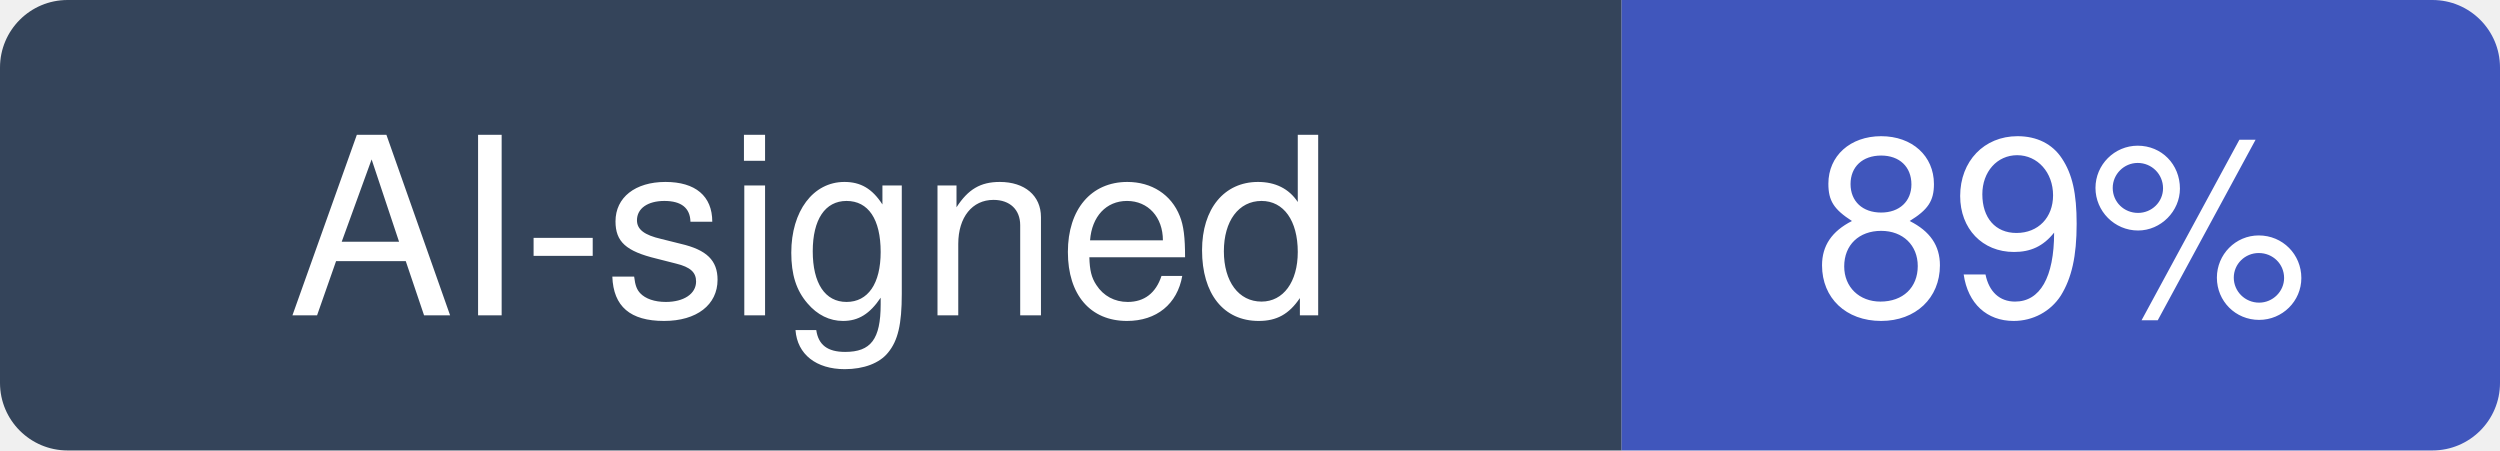
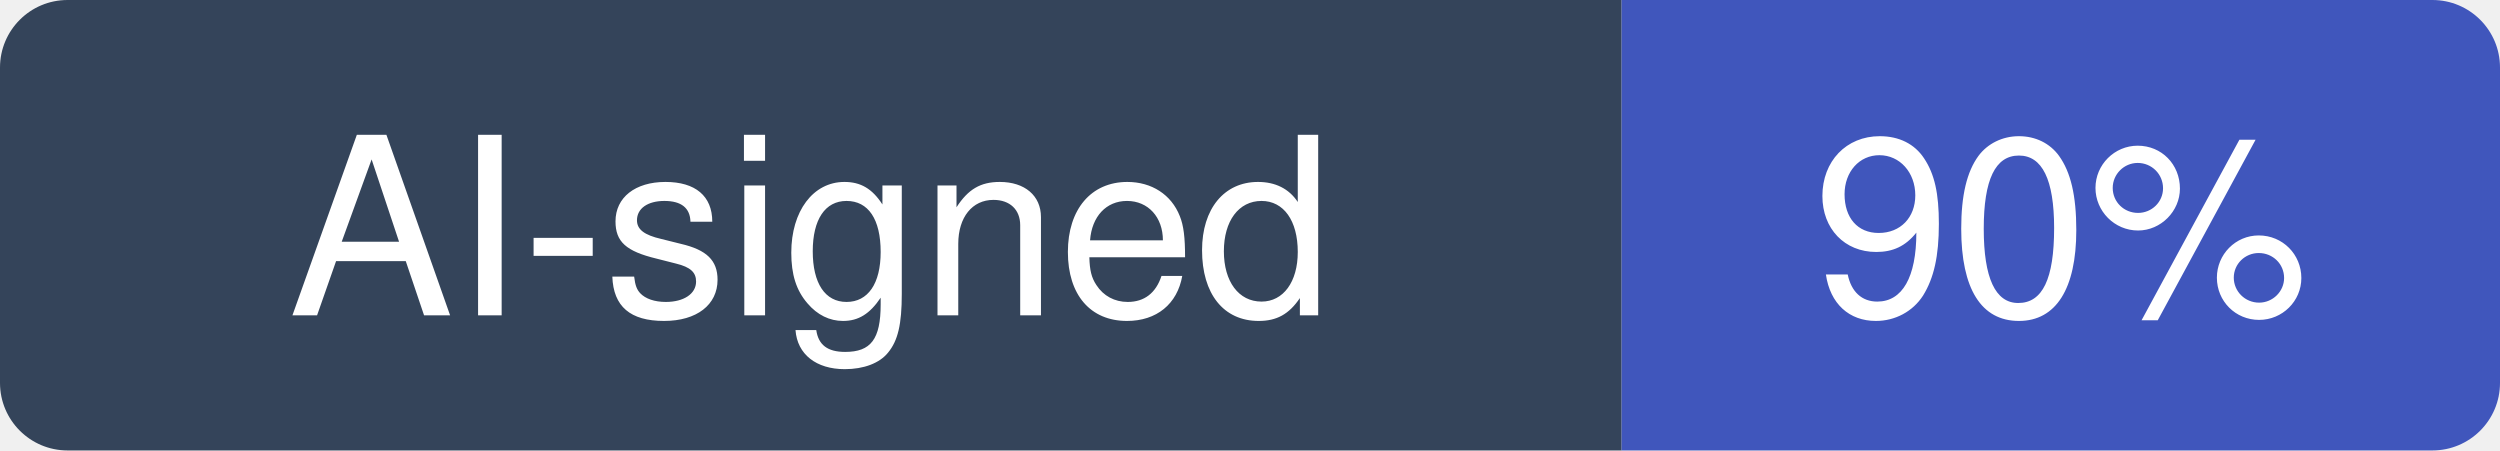
- <svg xmlns="http://www.w3.org/2000/svg" width="111" height="20" viewBox="0 0 111 20" role="img" aria-label="AI-signed: 89% of recent commits in cypress-io/cypress">
+ <svg xmlns="http://www.w3.org/2000/svg" width="111" height="20" viewBox="0 0 111 20" role="img" aria-label="AI-signed: 90% of recent commits in cypress-io/cypress">
  <clipPath id="hm-r">
    <rect width="111" height="20" rx="3" />
  </clipPath>
  <g clip-path="url(#hm-r)">
    <rect width="72" height="20" fill="#34445A" />
    <rect x="72" width="39" height="20" fill="#4056BC" />
  </g>
  <g fill="#fff" text-anchor="middle" font-family="Verdana, -apple-system, BlinkMacSystemFont, Segoe UI, Helvetica, Arial, Fira Sans, sans-serif" font-size="11">
    <text x="36" y="14">AI-signed</text>
-     <text x="91.5" y="14">89%</text>
+     <text x="91.5" y="14">90%</text>
  </g>
</svg>
